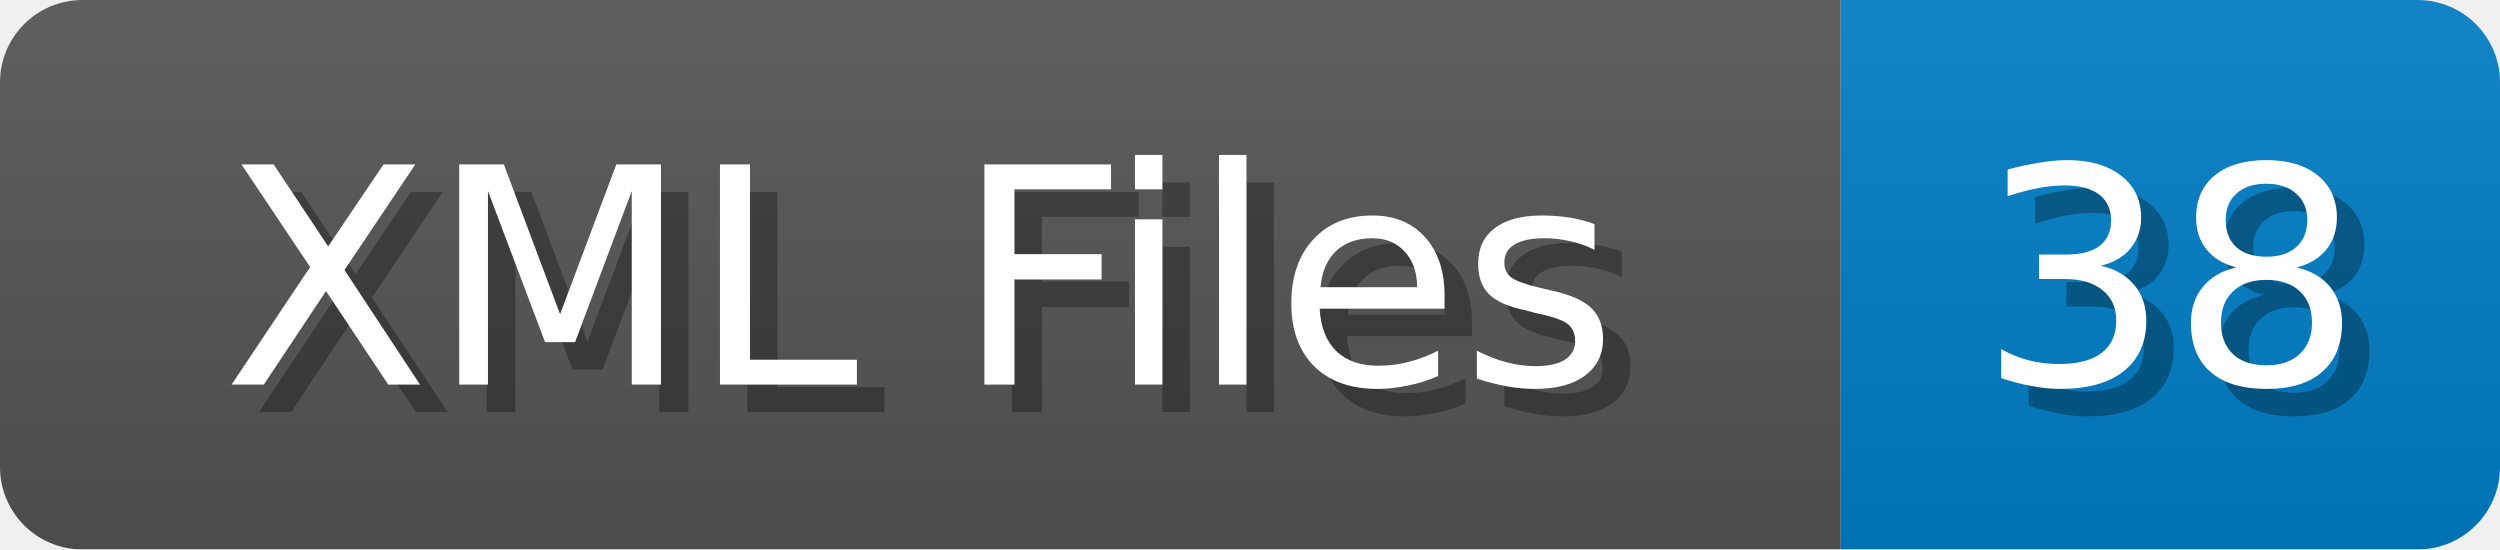
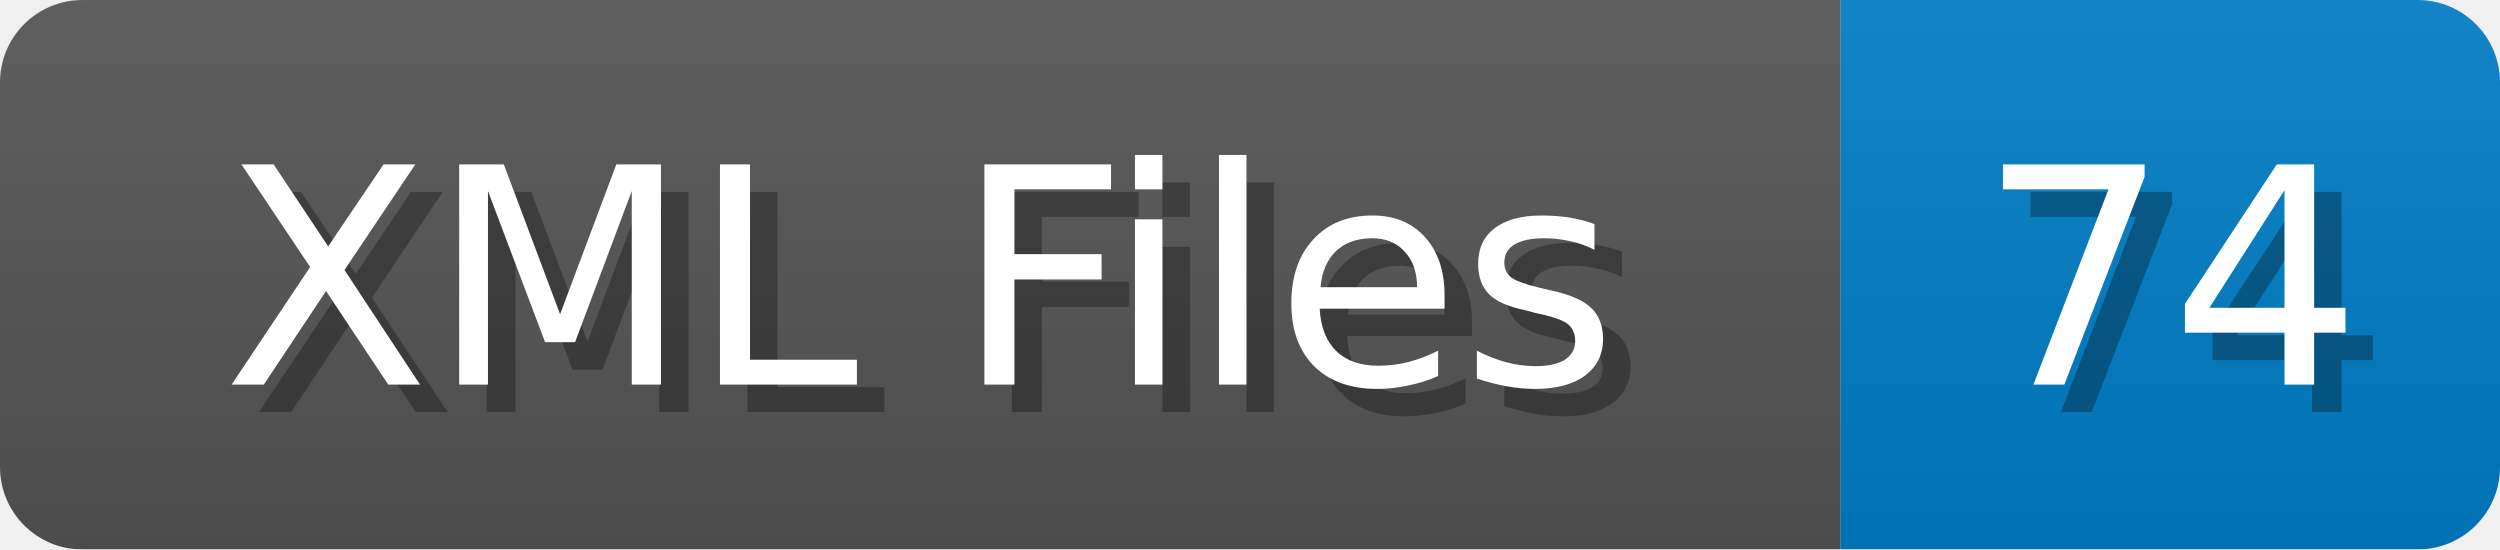
<svg xmlns="http://www.w3.org/2000/svg" width="91" height="20">
  <linearGradient id="b" x2="0" y2="100%">
    <stop offset="0" stop-color="#bbb" stop-opacity=".1" />
    <stop offset="1" stop-opacity=".1" />
  </linearGradient>
  <mask id="anybadge_1">
    <rect width="91" height="20" rx="3" fill="#fff" />
  </mask>
  <g mask="url(#anybadge_1)">
    <path fill="#555" d="M0 0h67v20H0z" />
    <path fill="#007ec6" d="M67 0h24v20H67z" />
    <path fill="url(#b)" d="M0 0h91v20H0z" />
  </g>
  <g fill="#fff" text-anchor="middle" font-family="DejaVu Sans,Verdana,Geneva,sans-serif" font-size="11">
    <text x="34.5" y="15" fill="#010101" fill-opacity=".3">XML Files</text>
    <text x="33.5" y="14">XML Files</text>
  </g>
  <g fill="#fff" text-anchor="middle" font-family="DejaVu Sans,Verdana,Geneva,sans-serif" font-size="11">
-     <text x="80.0" y="15" fill="#010101" fill-opacity=".3">38</text>
-     <text x="79.0" y="14">38</text>
+     <text x="80.0" y="15" fill="#010101" fill-opacity=".3">74</text>
+     <text x="79.0" y="14">74</text>
  </g>
</svg>
